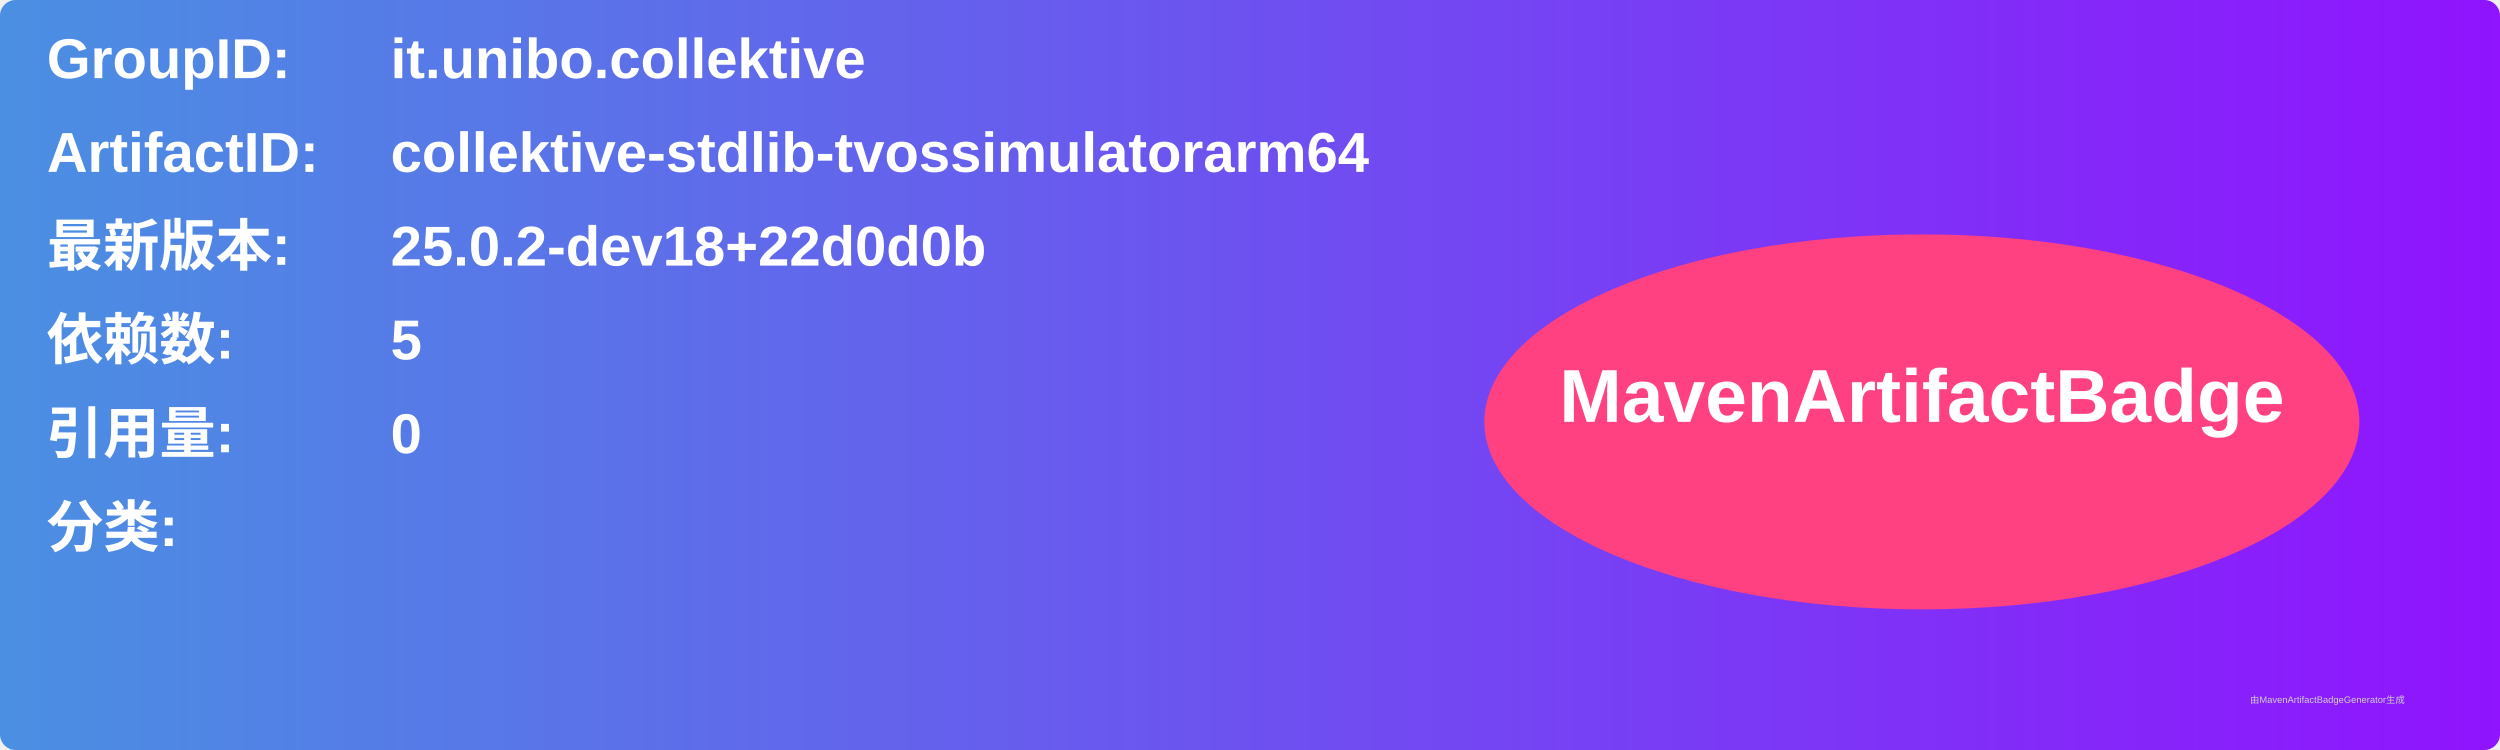
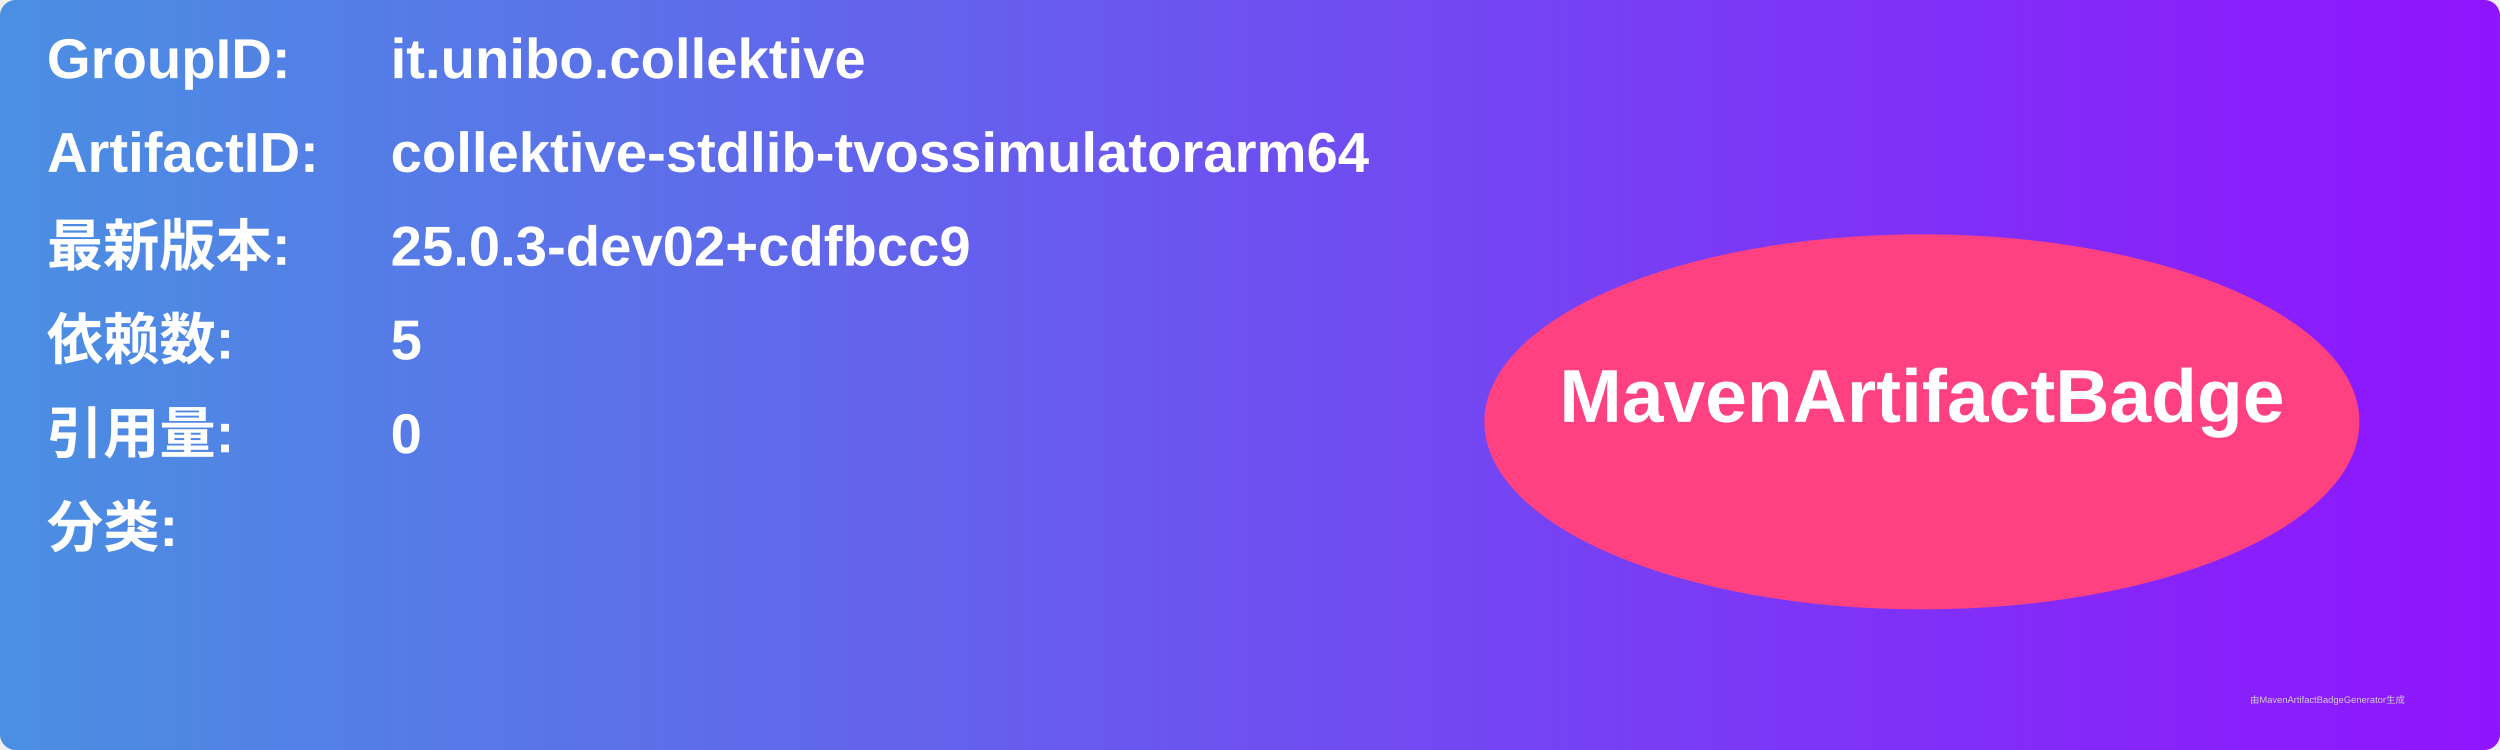
<svg xmlns="http://www.w3.org/2000/svg" width="800" height="240" viewBox="0 0 800 240">
  <linearGradient id="grad" x1="0%" y1="0%" x2="100%" y2="0%">
    <stop offset="0%" stop-color="#4a90e2" />
    <stop offset="100%" stop-color="#9013fe" />
  </linearGradient>
  <rect width="100%" height="100%" rx="5" ry="5" fill="url(#grad)" />
  <g transform="translate(15, 15)">
    <text x="0" y="10" font-family="Arial" font-size="18" fill="white" font-weight="bold" width="260">GroupID:</text>
    <text x="110" y="10" font-family="Arial" font-size="18" fill="white" font-weight="bold" width="460">it.unibo.collektive</text>
    <text x="0" y="40" font-family="Arial" font-size="18" fill="white" font-weight="bold" width="260">ArtifactID:</text>
    <text x="110" y="40" font-family="Arial" font-size="18" fill="white" font-weight="bold" width="460">collektive-stdlib-tvossimulatorarm64</text>
    <text x="0" y="70" font-family="Arial" font-size="18" fill="white" font-weight="bold">最新版本:</text>
    <text x="110" y="70" font-family="Arial" font-size="18" fill="white" font-weight="bold">
-       <tspan font-weight="bold">25.0.2-dev18+22d0d0b</tspan>
+       <tspan font-weight="bold">25.0.3-dev02+cdfbcc9</tspan>
    </text>
    <text x="0" y="100" font-family="Arial" font-size="18" fill="white" font-weight="bold">依赖数: </text>
    <text x="110" y="100" font-family="Arial" font-size="18" fill="white">
      <tspan font-weight="bold">5</tspan>
    </text>
    <text x="0" y="130" font-family="Arial" font-size="18" fill="white" font-weight="bold">引用量: </text>
    <text x="110" y="130" font-family="Arial" font-size="18" fill="white">
      <tspan font-weight="bold">0</tspan>
    </text>
    <text x="0" y="160" font-family="Arial" font-size="18" fill="white" font-weight="bold">分类:</text>
    <text x="10" y="190" font-family="Arial" font-size="10" fill="white">
      <tspan font-weight="bold" />
    </text>
    <ellipse cx="600" cy="120" rx="140" ry="60" fill="#ff4081" />
    <text x="600" y="120" text-anchor="middle" font-family="Arial" font-size="24" fill="white" font-weight="bold">MavenArtifactBadge</text>
  </g>
  <text x="720" y="225" font-family="Arial" font-size="3" fill="#d0d0d0">由MavenArtifactBadgeGenerator生成</text>
</svg>
